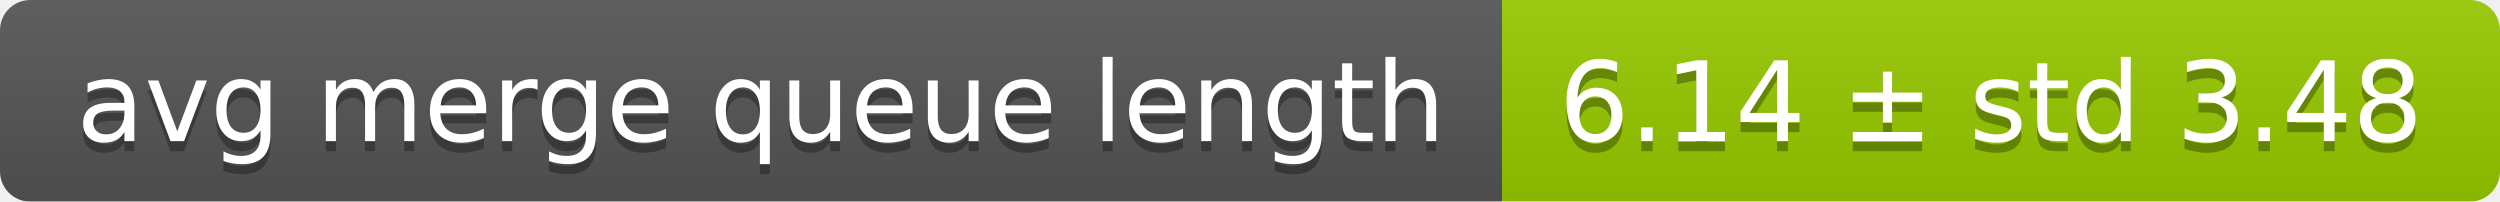
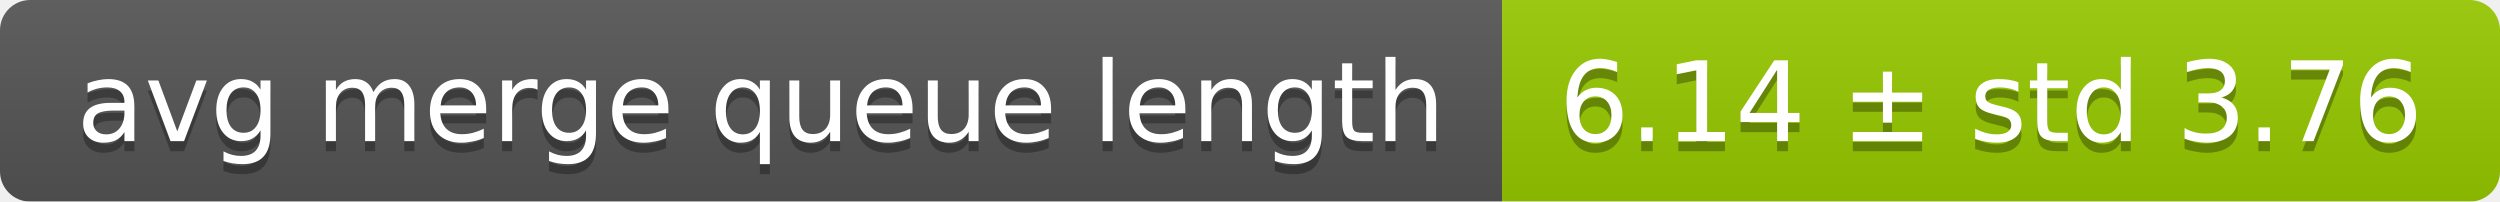
<svg xmlns="http://www.w3.org/2000/svg" width="248" height="20">
  <linearGradient id="smooth" x2="0" y2="100%">
    <stop offset="0" stop-color="#bbb" stop-opacity=".1" />
    <stop offset="1" stop-opacity=".1" />
  </linearGradient>
  <mask id="round">
    <rect width="248" height="20" rx="3" fill="#fff" />
  </mask>
  <g mask="url(#round)">
    <rect width="149" height="20" fill="#555" />
    <rect x="149" width="99" height="20" fill="#97ca00" />
    <rect width="248" height="20" fill="url(#smooth)" />
  </g>
  <g fill="#fff" text-anchor="middle" font-family="DejaVu Sans,Verdana,Geneva,sans-serif" font-size="11">
    <text x="75.5" y="15" fill="#010101" fill-opacity=".3">avg merge queue length</text>
    <text x="75.5" y="14">avg merge queue length</text>
-     <text x="197.5" y="15" fill="#010101" fill-opacity=".3">6.14 ± std 3.48</text>
-     <text x="197.5" y="14">6.14 ± std 3.48</text>
+     <text x="197.5" y="15" fill="#010101" fill-opacity=".3">6.14 ± std 3.76</text>
+     <text x="197.5" y="14">6.14 ± std 3.76</text>
  </g>
</svg>
